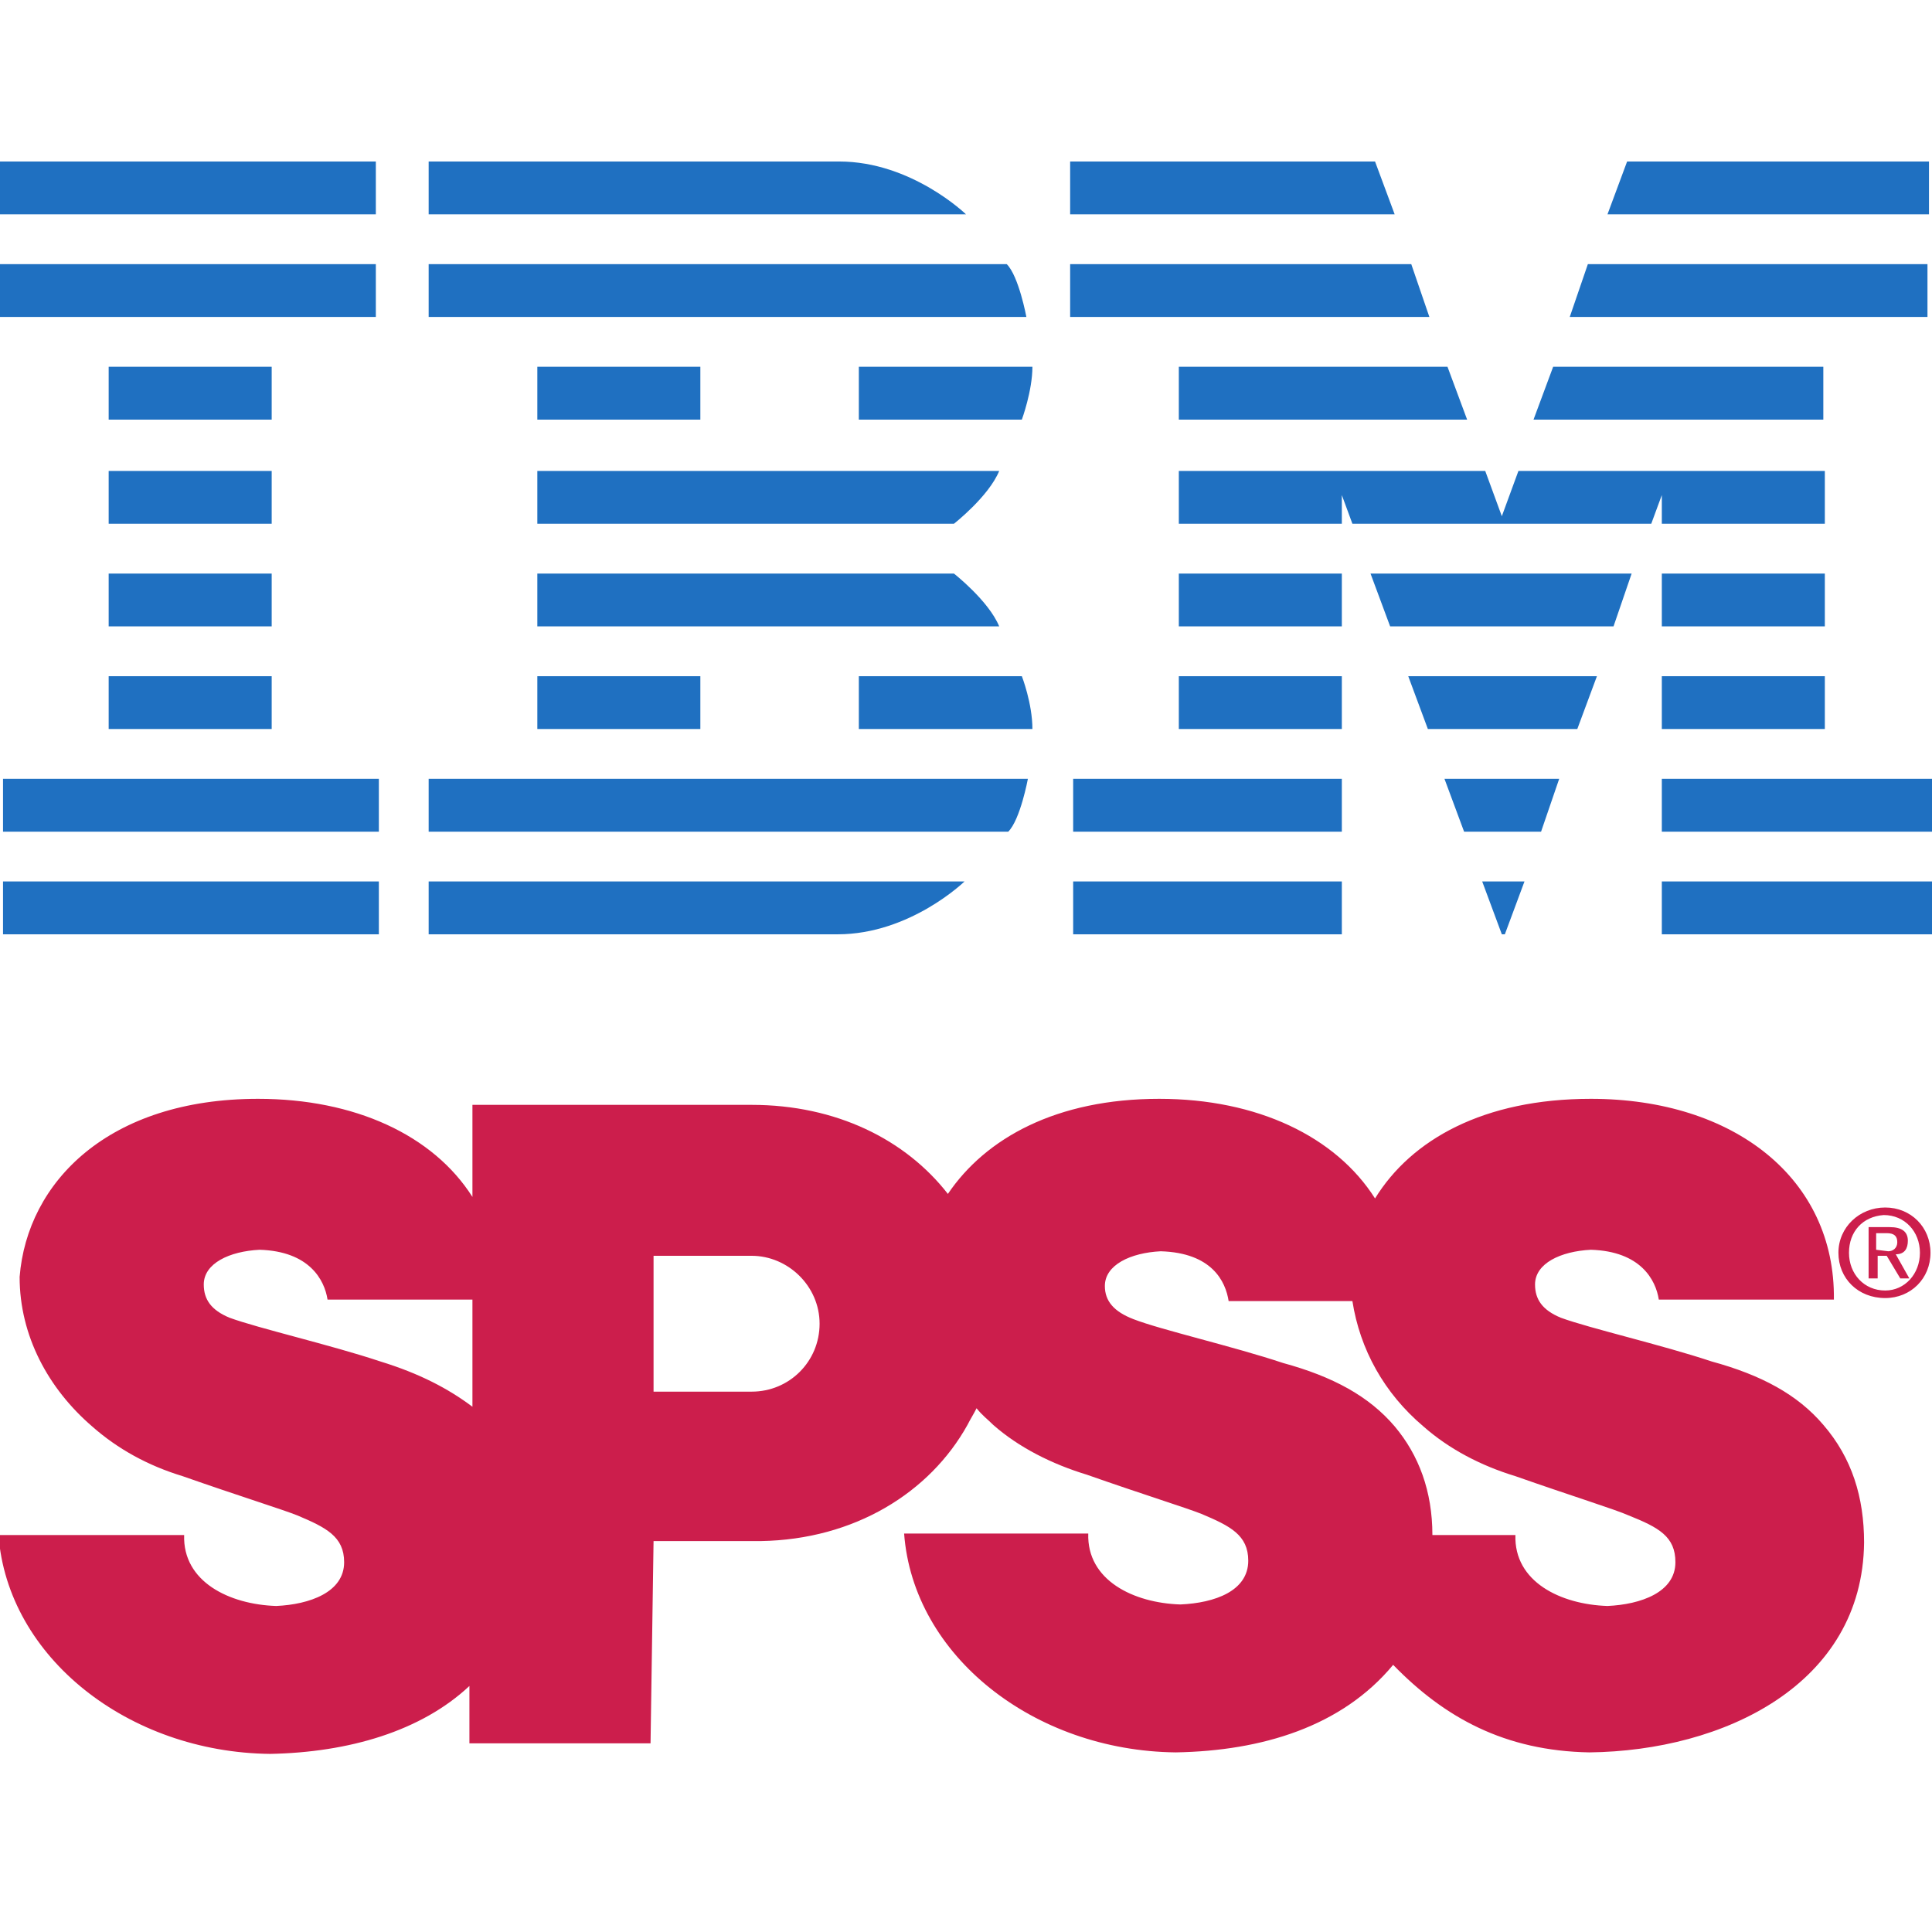
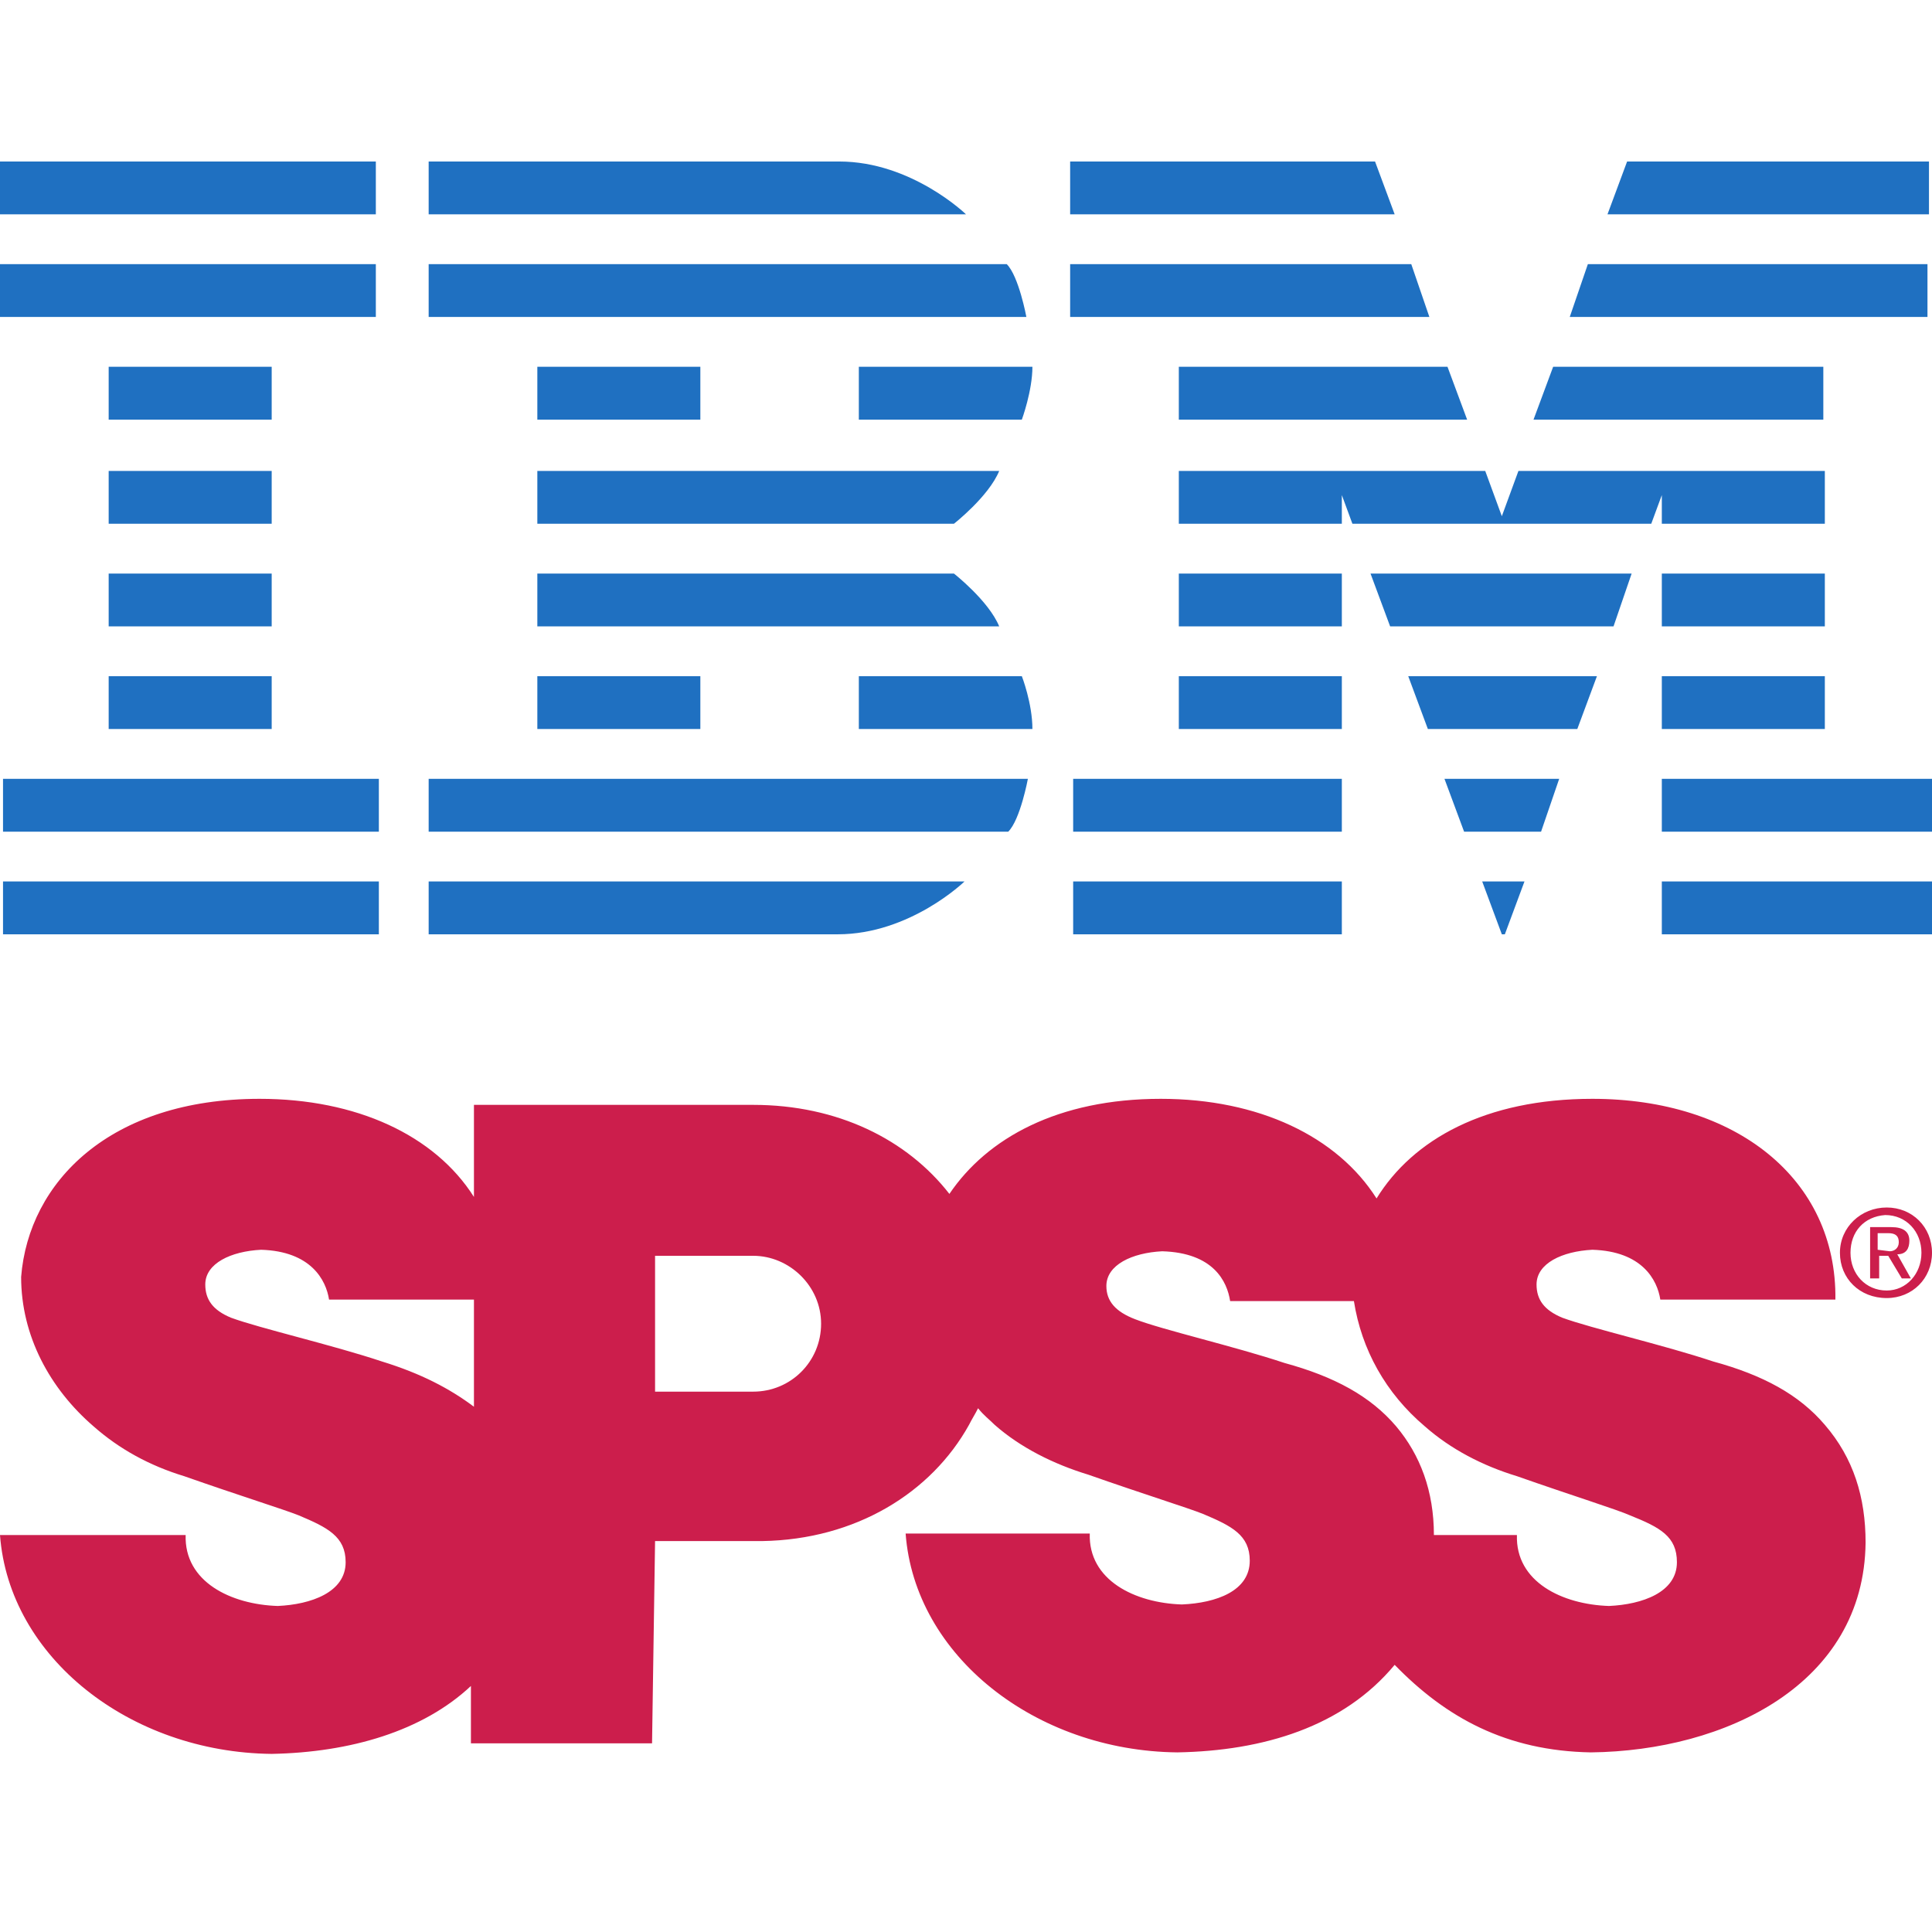
- <svg xmlns="http://www.w3.org/2000/svg" viewBox="0 0 128 128">
-   <path fill="#CC1E4C" d="M124.9 80c-1.7 0-3.1 1.3-3.1 3s1.3 3 3.1 3c1.7 0 3-1.3 3-3S126.6 80 124.9 80zM124.8 80.5L124.8 80.5c1.4 0 2.4 1.1 2.4 2.5s-1 2.5-2.3 2.5c-1.4 0-2.4-1.1-2.4-2.5S123.4 80.6 124.8 80.5L124.8 80.5zM123.8 81.3v3.4h0.6v-1.5h0.6l0.9 1.5h0.6l-0.9-1.6c0.6 0 0.8-0.4 0.8-0.9 0-0.6-0.4-0.9-1.2-0.9H123.8L123.8 81.3zM124.3 82.8v-1.1h0.7c0.5 0 0.7 0.2 0.7 0.6 0 0.4-0.3 0.6-0.6 0.6L124.3 82.8 124.3 82.8zM31.3 93.2c-1.6-1.2-3.5-2.2-6.1-3 -3.3-1.1-8.1-2.2-10-2.9 -1.2-0.5-1.7-1.2-1.7-2.2 0-1.4 1.7-2.2 3.7-2.3 3.3 0.1 4.3 2 4.5 3.3h9.6V93.2L31.3 93.2 31.3 93.2zM43.3 102.1h7.1c6.2-0.1 11.2-3.2 13.7-7.7 0.2-0.4 0.4-0.7 0.6-1.1 0.4 0.5 0.7 0.7 1.1 1.1 1.7 1.5 3.9 2.6 6.2 3.3 3.7 1.3 6.6 2.2 7.6 2.6 1.9 0.8 3.1 1.4 3.1 3.1 0 2-2.2 2.8-4.5 2.9 -3.1-0.1-6.2-1.6-6.1-4.7H59.9c0.6 8.1 8.6 14.4 18 14.5 5.7-0.1 11-1.7 14.4-5.8 3.4 3.5 7.4 5.7 13 5.8 8.9-0.1 18.1-4.5 18.2-13.9 0-3-0.8-5.6-2.7-7.8 -1.7-2-4.1-3.3-7.4-4.2 -3.3-1.1-8.1-2.2-10-2.9 -1.2-0.5-1.7-1.2-1.7-2.2 0-1.4 1.7-2.2 3.7-2.3 3.3 0.1 4.3 2 4.5 3.3h11.6c0.1-8-6.6-13.3-16.1-13.3 -7.1 0-11.9 2.7-14.3 6.6 -2.6-4.1-7.8-6.6-14.3-6.6 -6.8 0-11.5 2.6-14 6.3 -2.8-3.6-7.4-5.9-13-5.9H31.3v6.1c-2.6-4.1-7.8-6.5-14.2-6.5 -9.9 0-15.3 5.5-15.8 11.8 0 3.9 1.9 7.4 4.8 9.9 1.7 1.5 3.7 2.6 6 3.3 3.7 1.3 6.6 2.2 7.6 2.6 1.9 0.8 3.1 1.4 3.1 3.1 0 2-2.3 2.8-4.5 2.9 -3.1-0.1-6.2-1.6-6.1-4.7H-0.1c0.6 8.1 8.6 14.4 18 14.5 5.2-0.1 10-1.5 13.2-4.5v3.8h12L43.3 102.1 43.3 102.1 43.3 102.1zM43.3 83.2h6.5c2.4 0 4.5 2 4.5 4.5s-2 4.5-4.5 4.5h-6.5V83.2zM92.4 94.5c-1.7-2-4.1-3.3-7.4-4.2 -3.3-1.1-8.1-2.2-9.9-2.9 -1.3-0.5-1.9-1.2-1.9-2.2 0-1.4 1.7-2.2 3.7-2.3 3.4 0.1 4.3 2 4.5 3.3h8.2c0.5 3.2 2.1 6.1 4.7 8.3 1.7 1.5 3.8 2.6 6.1 3.3 3.7 1.3 6.6 2.2 7.5 2.6 2 0.8 3.1 1.4 3.1 3.1 0 2-2.3 2.8-4.5 2.9 -3.1-0.1-6.2-1.6-6.1-4.7h-5.5C94.9 98.8 94 96.4 92.4 94.5L92.4 94.5z" />
-   <path fill="#1F70C1" d="M0 10.7v3.5h24.9v-3.5H0zM28.4 10.7v3.5H64c0 0-3.6-3.5-8.4-3.5H28.4zM70.9 10.7v3.5h21.5l-1.3-3.5H70.9zM107.8 10.7l-1.3 3.5h21.3v-3.5H107.8zM0 17.5V21h24.9v-3.5H0zM28.4 17.5V21h39.6c0 0-0.5-2.7-1.3-3.5H28.4zM70.9 17.5V21h23.8l-1.2-3.5H70.9zM105.2 17.5l-1.2 3.5h23.7v-3.5H105.2zM7.2 24.3v3.5H18v-3.5H7.2zM35.6 24.3v3.5h10.8v-3.5H35.6zM56.9 24.3v3.5h10.8c0 0 0.7-1.9 0.7-3.5H56.9zM78.1 24.3v3.5h19.1l-1.3-3.5H78.1zM102.9 24.3l-1.3 3.5h19.2v-3.5H102.9zM7.2 31.2v3.5H18v-3.5H7.2zM35.6 31.2v3.5h27.6c0 0 2.3-1.8 3-3.5H35.6zM78.1 31.2v3.5h10.8v-1.9l0.7 1.9h19.8l0.7-1.9v1.9h10.8v-3.5h-20.3l-1.1 3 -1.1-3H78.1zM7.2 38v3.5H18V38H7.2zM35.6 38v3.5h30.6c-0.7-1.7-3-3.5-3-3.5H35.6zM78.1 38v3.5h10.8V38H78.1zM90.8 38l1.3 3.5h14.8l1.2-3.5H90.8zM110.1 38v3.5h10.8V38H110.1zM7.2 44.8v3.5H18v-3.5H7.2zM35.6 44.8v3.5h10.8v-3.5H35.6zM56.9 44.8v3.5h11.5c0-1.7-0.7-3.5-0.7-3.5H56.9zM78.1 44.8v3.5h10.8v-3.5H78.1zM93.3 44.8l1.3 3.5h9.9l1.3-3.5H93.3zM110.1 44.8v3.5h10.8v-3.5H110.1zM0.2 51.6v3.5h24.9v-3.5H0.2zM28.4 51.6v3.5h38.4c0.8-0.8 1.3-3.5 1.3-3.5H28.4zM71.1 51.6v3.5h17.8v-3.5H71.1zM95.7 51.6l1.3 3.5h5.1l1.2-3.5H95.7zM110.1 51.6v3.5H128v-3.5H110.1zM0.2 58.4v3.5h24.9v-3.5H0.2zM28.4 58.4v3.5h27.1c4.8 0 8.4-3.5 8.4-3.5H28.4zM71.1 58.4v3.5h17.8v-3.5H71.1zM98.2 58.4l1.3 3.5 0.2 0 1.3-3.5H98.2zM110.1 58.4v3.5H128v-3.5H110.1z" />
+ <svg xmlns="http://www.w3.org/2000/svg" version="1.1" id="Capa_1" x="0px" y="0px" viewBox="0 0 128 128" style="enable-background:new 0 0 128 128;" xml:space="preserve">
+   <style type="text/css">
+ 	.st0{fill:#CC1E4C;}
+ 	.st1{fill:#1F70C1;}
+ </style>
+   <path class="st0" d="M125,80c-1.7,0-3.1,1.3-3.1,3s1.3,3,3.1,3c1.7,0,3-1.3,3-3S126.7,80,125,80z M124.9,80.5L124.9,80.5  c1.4,0,2.4,1.1,2.4,2.5s-1,2.5-2.3,2.5c-1.4,0-2.4-1.1-2.4-2.5S123.5,80.6,124.9,80.5L124.9,80.5z M123.9,81.3v3.4h0.6v-1.5h0.6  l0.9,1.5h0.6l-0.9-1.6c0.6,0,0.8-0.4,0.8-0.9c0-0.6-0.4-0.9-1.2-0.9H123.9L123.9,81.3z M124.4,82.8v-1.1h0.7c0.5,0,0.7,0.2,0.7,0.6  s-0.3,0.6-0.6,0.6L124.4,82.8L124.4,82.8z M31.4,93.2c-1.6-1.2-3.5-2.2-6.1-3c-3.3-1.1-8.1-2.2-10-2.9c-1.2-0.5-1.7-1.2-1.7-2.2  c0-1.4,1.7-2.2,3.7-2.3c3.3,0.1,4.3,2,4.5,3.3h9.6V93.2L31.4,93.2L31.4,93.2z M43.4,102.1h7.1c6.2-0.1,11.2-3.2,13.7-7.7  c0.2-0.4,0.4-0.7,0.6-1.1c0.4,0.5,0.7,0.7,1.1,1.1c1.7,1.5,3.9,2.6,6.2,3.3c3.7,1.3,6.6,2.2,7.6,2.6c1.9,0.8,3.1,1.4,3.1,3.1  c0,2-2.2,2.8-4.5,2.9c-3.1-0.1-6.2-1.6-6.1-4.7H60c0.6,8.1,8.6,14.4,18,14.5c5.7-0.1,11-1.7,14.4-5.8c3.4,3.5,7.4,5.7,13,5.8  c8.9-0.1,18.1-4.5,18.2-13.9c0-3-0.8-5.6-2.7-7.8c-1.7-2-4.1-3.3-7.4-4.2c-3.3-1.1-8.1-2.2-10-2.9c-1.2-0.5-1.7-1.2-1.7-2.2  c0-1.4,1.7-2.2,3.7-2.3c3.3,0.1,4.3,2,4.5,3.3h11.6c0.1-8-6.6-13.3-16.1-13.3c-7.1,0-11.9,2.7-14.3,6.6c-2.6-4.1-7.8-6.6-14.3-6.6  c-6.8,0-11.5,2.6-14,6.3c-2.8-3.6-7.4-5.9-13-5.9H31.4v6.1c-2.6-4.1-7.8-6.5-14.2-6.5c-9.9,0-15.3,5.5-15.8,11.8  c0,3.9,1.9,7.4,4.8,9.9c1.7,1.5,3.7,2.6,6,3.3c3.7,1.3,6.6,2.2,7.6,2.6c1.9,0.8,3.1,1.4,3.1,3.1c0,2-2.3,2.8-4.5,2.9  c-3.1-0.1-6.2-1.6-6.1-4.7H0c0.6,8.1,8.6,14.4,18,14.5c5.2-0.1,10-1.5,13.2-4.5v3.8h12L43.4,102.1L43.4,102.1L43.4,102.1z   M43.4,83.2h6.5c2.4,0,4.5,2,4.5,4.5s-2,4.5-4.5,4.5h-6.5V83.2z M92.5,94.5c-1.7-2-4.1-3.3-7.4-4.2c-3.3-1.1-8.1-2.2-9.9-2.9  c-1.3-0.5-1.9-1.2-1.9-2.2c0-1.4,1.7-2.2,3.7-2.3c3.4,0.1,4.3,2,4.5,3.3h8.2c0.5,3.2,2.1,6.1,4.7,8.3c1.7,1.5,3.8,2.6,6.1,3.3  c3.7,1.3,6.6,2.2,7.5,2.6c2,0.8,3.1,1.4,3.1,3.1c0,2-2.3,2.8-4.5,2.9c-3.1-0.1-6.2-1.6-6.1-4.7H95C95,98.8,94.1,96.4,92.5,94.5  L92.5,94.5z" />
+   <path class="st1" d="M0,10.7v3.5h24.9v-3.5H0z M28.4,10.7v3.5H64c0,0-3.6-3.5-8.4-3.5H28.4z M70.9,10.7v3.5h21.5l-1.3-3.5H70.9z   M107.8,10.7l-1.3,3.5h21.3v-3.5H107.8z M0,17.5V21h24.9v-3.5H0z M28.4,17.5V21H68c0,0-0.5-2.7-1.3-3.5H28.4z M70.9,17.5V21h23.8  l-1.2-3.5H70.9z M105.2,17.5L104,21h23.7v-3.5H105.2z M7.2,24.3v3.5H18v-3.5H7.2z M35.6,24.3v3.5h10.8v-3.5H35.6z M56.9,24.3v3.5  h10.8c0,0,0.7-1.9,0.7-3.5H56.9z M78.1,24.3v3.5h19.1l-1.3-3.5H78.1z M102.9,24.3l-1.3,3.5h19.2v-3.5H102.9z M7.2,31.2v3.5H18v-3.5  H7.2z M35.6,31.2v3.5h27.6c0,0,2.3-1.8,3-3.5H35.6z M78.1,31.2v3.5h10.8v-1.9l0.7,1.9h19.8l0.7-1.9v1.9h10.8v-3.5h-20.3l-1.1,3  l-1.1-3H78.1z M7.2,38v3.5H18V38H7.2z M35.6,38v3.5h30.6c-0.7-1.7-3-3.5-3-3.5H35.6z M78.1,38v3.5h10.8V38H78.1z M90.8,38l1.3,3.5  h14.8l1.2-3.5H90.8z M110.1,38v3.5h10.8V38H110.1z M7.2,44.8v3.5H18v-3.5H7.2z M35.6,44.8v3.5h10.8v-3.5H35.6z M56.9,44.8v3.5h11.5  c0-1.7-0.7-3.5-0.7-3.5H56.9z M78.1,44.8v3.5h10.8v-3.5H78.1z M93.3,44.8l1.3,3.5h9.9l1.3-3.5H93.3z M110.1,44.8v3.5h10.8v-3.5  H110.1z M0.2,51.6v3.5h24.9v-3.5H0.2z M28.4,51.6v3.5h38.4c0.8-0.8,1.3-3.5,1.3-3.5H28.4z M71.1,51.6v3.5h17.8v-3.5H71.1z   M95.7,51.6l1.3,3.5h5.1l1.2-3.5H95.7z M110.1,51.6v3.5H128v-3.5H110.1z M0.2,58.4v3.5h24.9v-3.5H0.2z M28.4,58.4v3.5h27.1  c4.8,0,8.4-3.5,8.4-3.5H28.4z M71.1,58.4v3.5h17.8v-3.5H71.1z M98.2,58.4l1.3,3.5h0.2l1.3-3.5H98.2z M110.1,58.4v3.5H128v-3.5H110.1  z" />
</svg>
